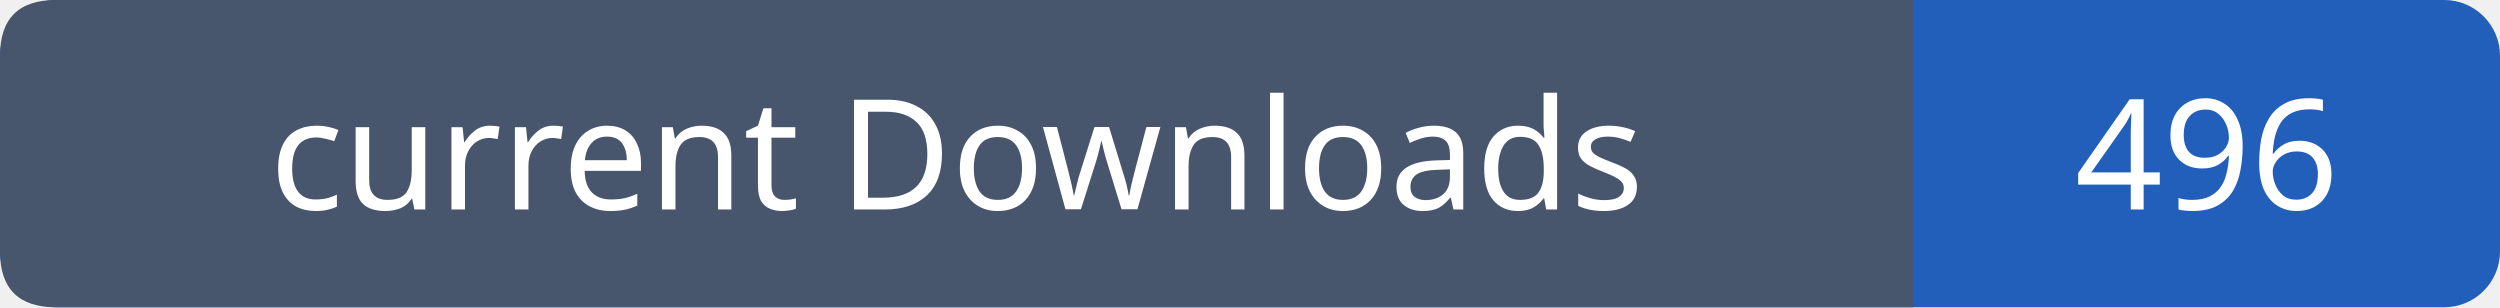
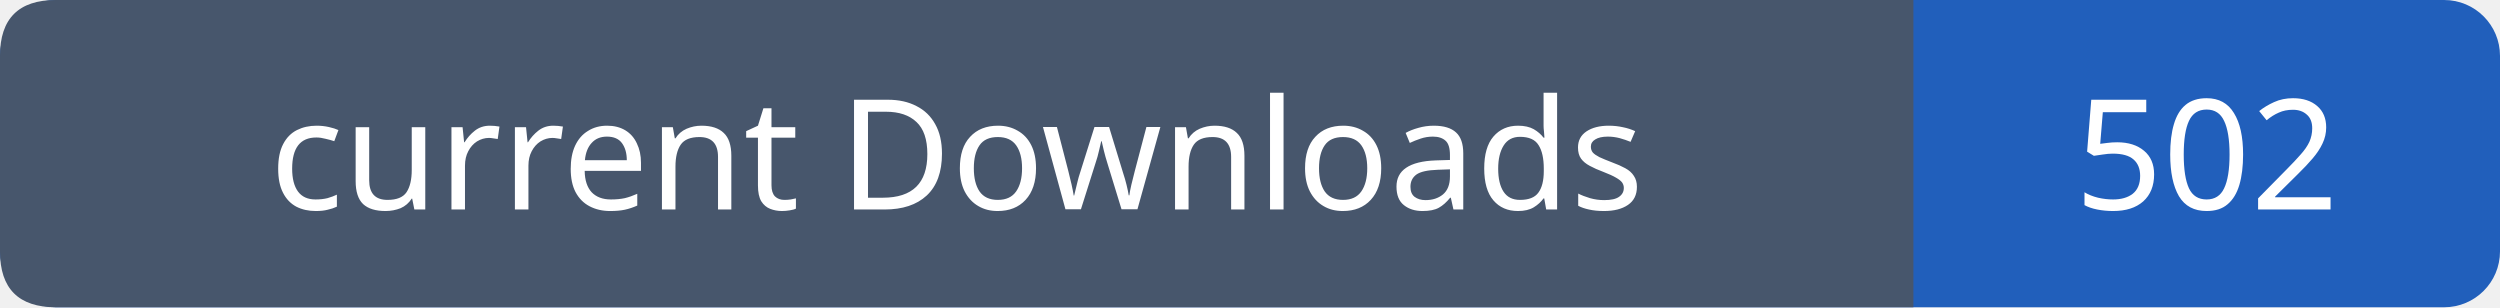
- <svg xmlns="http://www.w3.org/2000/svg" width="179" height="22" viewBox="0 0 179 22" role="img" aria-label="current Downloads: 496">
+ <svg xmlns="http://www.w3.org/2000/svg" width="179" height="22" viewBox="0 0 179 22" role="img" aria-label="current Downloads: 502">
  <rect width="179" height="22" rx="4" fill="#215fbb" />
  <path fill="#47566c" d="M4 0h133v22H4q-4 0-4-4V4q0-4 4-4" />
  <g font-family="Verdana,sans-serif" font-size="11" fill="white" text-anchor="middle">
    <text x="68.5" y="15">current Downloads</text>
-     <text x="158.0" y="15">496</text>
+     <text x="158.0" y="15">502</text>
  </g>
</svg>
